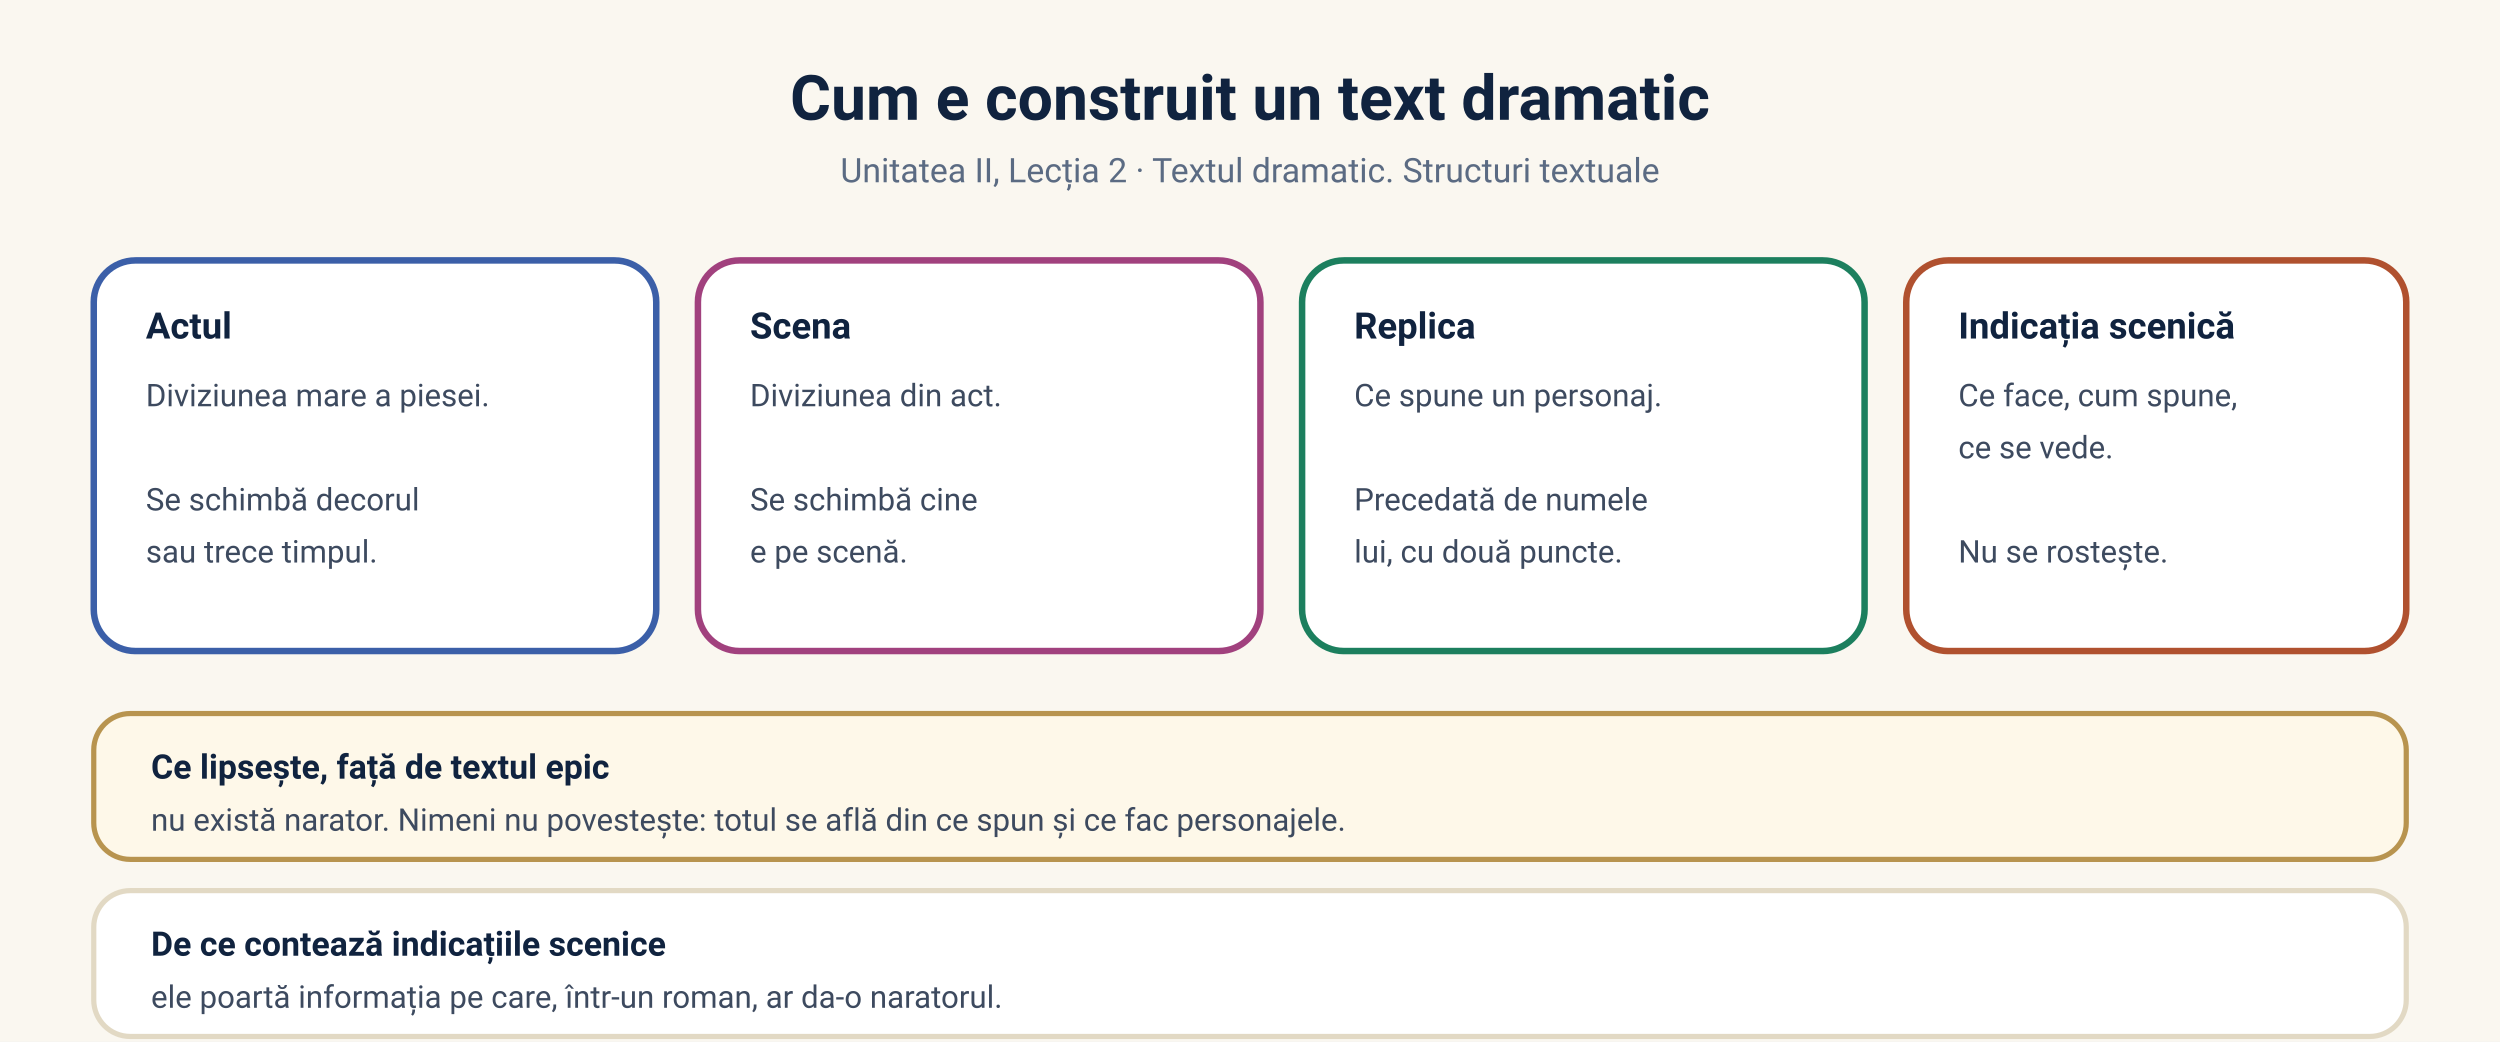
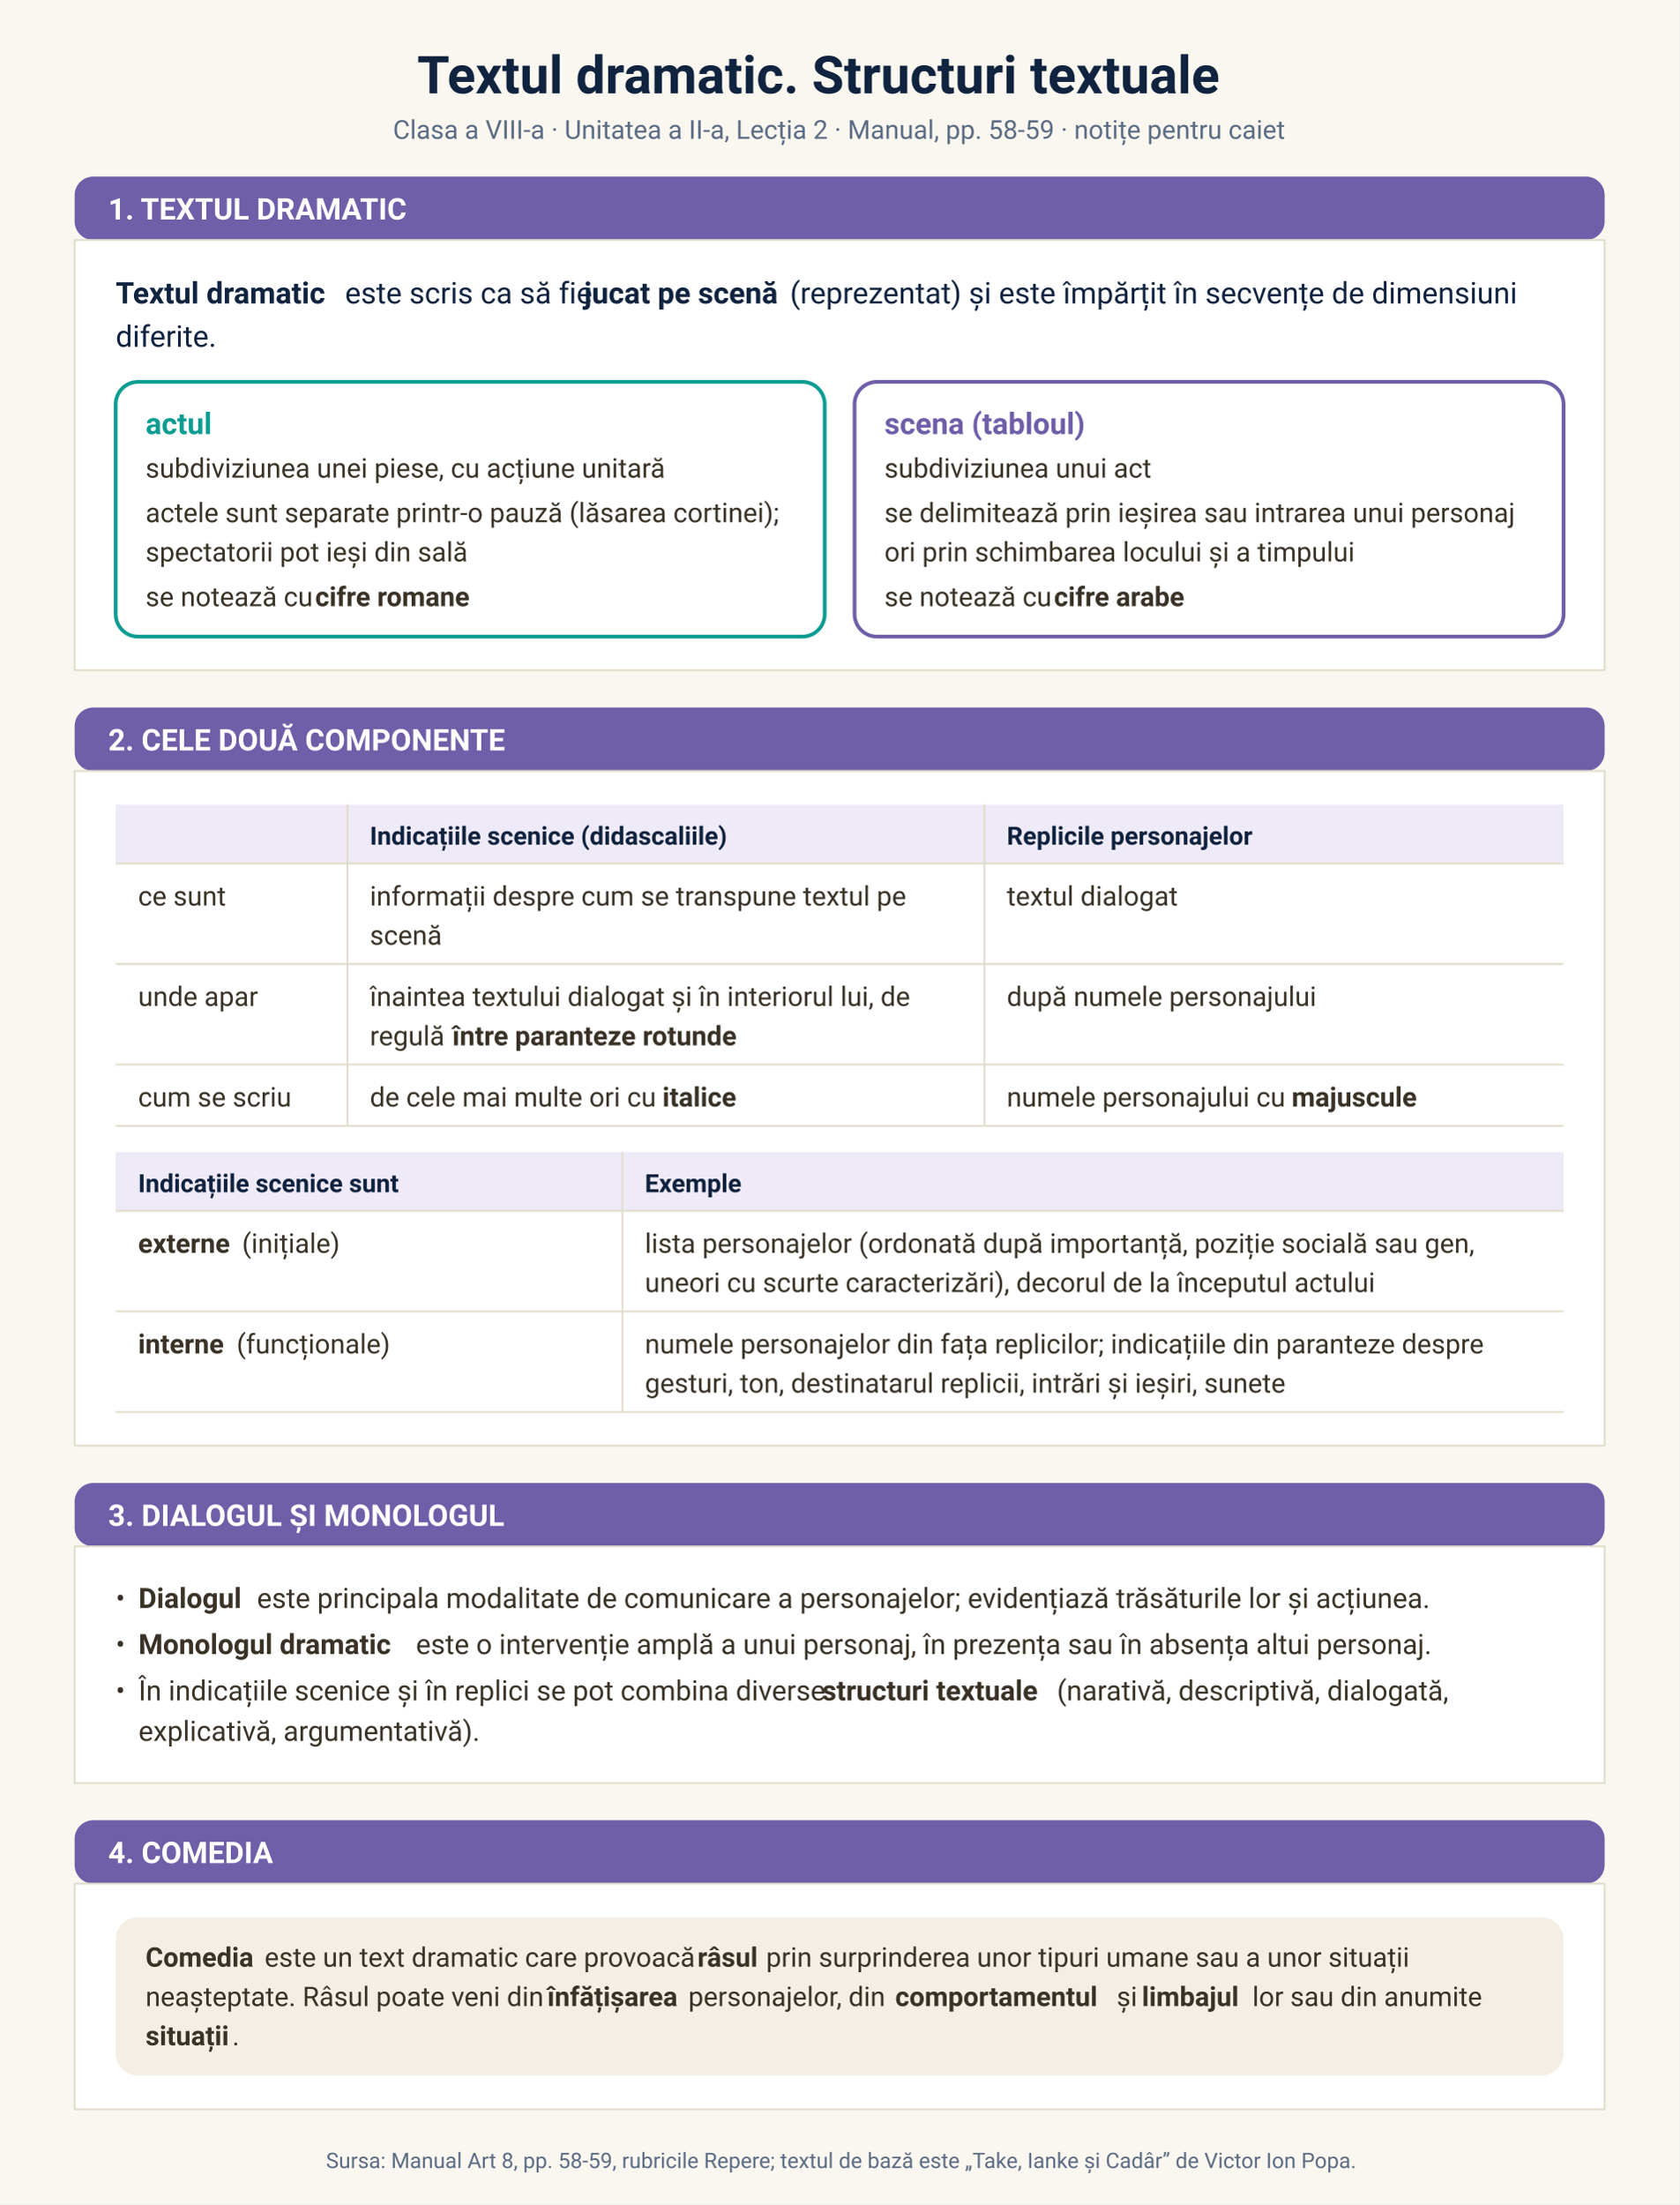
- <svg xmlns="http://www.w3.org/2000/svg" viewBox="0 0 960 400" font-family="'Segoe UI', 'Plus Jakarta Sans', -apple-system, Roboto, sans-serif">
-   <rect width="960" height="400" fill="#faf7f0" />
-   <text x="480" y="46" text-anchor="middle" font-size="24" font-weight="700" fill="#10233f">Cum e construit un text dramatic</text>
-   <text x="480" y="70" text-anchor="middle" font-size="13" fill="#5b6b83">Unitatea II, Lecția 2 · Textul dramatic. Structuri textuale</text>
-   <rect x="36" y="100" width="216" height="150" rx="16" fill="#ffffff" stroke="#3b5fa8" stroke-width="2.5" />
-   <text x="56" y="130" font-size="14" font-weight="700" fill="#10233f">Actul</text>
-   <text x="56" y="156" font-size="12" fill="#3d4a5f">Diviziunea mare a piesei.</text>
-   <text x="56" y="176" font-size="12" fill="#3d4a5f" />
-   <text x="56" y="196" font-size="12" fill="#3d4a5f">Se schimbă decorul</text>
-   <text x="56" y="216" font-size="12" fill="#3d4a5f">sau trece timpul.</text>
-   <rect x="268" y="100" width="216" height="150" rx="16" fill="#ffffff" stroke="#a1417e" stroke-width="2.5" />
-   <text x="288" y="130" font-size="14" font-weight="700" fill="#10233f">Scena</text>
-   <text x="288" y="156" font-size="12" fill="#3d4a5f">Diviziunea din act.</text>
-   <text x="288" y="176" font-size="12" fill="#3d4a5f" />
-   <text x="288" y="196" font-size="12" fill="#3d4a5f">Se schimbă cine</text>
-   <text x="288" y="216" font-size="12" fill="#3d4a5f">e pe scenă.</text>
-   <rect x="500" y="100" width="216" height="150" rx="16" fill="#ffffff" stroke="#1c7f5e" stroke-width="2.5" />
-   <text x="520" y="130" font-size="14" font-weight="700" fill="#10233f">Replica</text>
-   <text x="520" y="156" font-size="12" fill="#3d4a5f">Ce spune un personaj.</text>
-   <text x="520" y="176" font-size="12" fill="#3d4a5f" />
-   <text x="520" y="196" font-size="12" fill="#3d4a5f">Precedată de numele</text>
-   <text x="520" y="216" font-size="12" fill="#3d4a5f">lui, cu două puncte.</text>
-   <rect x="732" y="100" width="192" height="150" rx="16" fill="#ffffff" stroke="#b0512f" stroke-width="2.5" />
-   <text x="752" y="130" font-size="14" font-weight="700" fill="#10233f">Indicația scenică</text>
-   <text x="752" y="156" font-size="12" fill="#3d4a5f">Ce face, cum spune,</text>
-   <text x="752" y="176" font-size="12" fill="#3d4a5f">ce se vede.</text>
-   <text x="752" y="196" font-size="12" fill="#3d4a5f" />
-   <text x="752" y="216" font-size="12" fill="#3d4a5f">Nu se rostește.</text>
-   <rect x="36" y="274" width="888" height="56" rx="14" fill="#fef8e9" stroke="#b8944f" stroke-width="2" />
-   <text x="58" y="299" font-size="13" font-weight="700" fill="#10233f">Ce lipsește, față de textul epic</text>
-   <text x="58" y="319" font-size="12" fill="#3d4a5f">nu există narator. Nimeni nu povestește: totul se află din ce spun și ce fac personajele.</text>
-   <rect x="36" y="342" width="888" height="56" rx="14" fill="#ffffff" stroke="#e2d9c4" stroke-width="2" />
-   <text x="58" y="367" font-size="13" font-weight="700" fill="#10233f">De ce contează indicațiile scenice</text>
-   <text x="58" y="387" font-size="12" fill="#3d4a5f">ele poartă informația pe care, într-un roman, ar da-o naratorul.</text>
+ <svg xmlns="http://www.w3.org/2000/svg" viewBox="0 0 900 1181" font-family="'Segoe UI', 'Plus Jakarta Sans', -apple-system, Roboto, sans-serif">
+   <rect width="900" height="1181" fill="#faf7f0" />
+   <text x="223.6" y="50.0" font-size="28" fill="#10233f" font-weight="700" textLength="453.6" lengthAdjust="spacing">Textul dramatic. Structuri textuale</text>
+   <text x="210.6" y="74.4" font-size="14" fill="#5b6b83" textLength="478.8" lengthAdjust="spacing">Clasa a VIII-a · Unitatea a II-a, Lecția 2 · Manual, pp. 58-59 · notițe pentru caiet</text>
+   <rect x="40" y="94.6" width="820" height="34" rx="10" fill="#6f5ea8" />
+   <text x="58" y="117.6" font-size="16" font-weight="700" fill="#ffffff">1. TEXTUL DRAMATIC</text>
+   <rect x="40" y="128.6" width="820" height="230.5" fill="#ffffff" stroke="#e3dccb" />
+   <text x="62.0" y="162.6" font-size="16" fill="#10233f" font-weight="700" textLength="118.5" lengthAdjust="spacing">Textul dramatic</text>
+   <text x="184.9" y="162.6" font-size="16" fill="#10233f" textLength="123.8" lengthAdjust="spacing">este scris ca să fie</text>
+   <text x="313.0" y="162.6" font-size="16" fill="#10233f" font-weight="700" textLength="106.1" lengthAdjust="spacing">jucat pe scenă</text>
+   <text x="423.4" y="162.6" font-size="16" fill="#10233f" textLength="384.8" lengthAdjust="spacing">(reprezentat) și este împărțit în secvențe de dimensiuni</text>
+   <text x="62.0" y="185.8" font-size="16" fill="#10233f" textLength="53.3" lengthAdjust="spacing">diferite.</text>
+   <rect x="62.0" y="204.6" width="380.0" height="136.5" rx="12" fill="#ffffff" stroke="#0d9c92" stroke-width="2" />
+   <text x="78.0" y="232.6" font-size="16" fill="#0d9c92" font-weight="700" textLength="36.8" lengthAdjust="spacing">actul</text>
+   <text x="78.0" y="255.9" font-size="14.5" fill="#3a3226" textLength="276.7" lengthAdjust="spacing">subdiviziunea unei piese, cu acțiune unitară</text>
+   <text x="78.0" y="279.8" font-size="14.5" fill="#3a3226" textLength="335.2" lengthAdjust="spacing">actele sunt separate printr-o pauză (lăsarea cortinei);</text>
+   <text x="78.0" y="300.8" font-size="14.5" fill="#3a3226" textLength="169.6" lengthAdjust="spacing">spectatorii pot ieși din sală</text>
+   <text x="78.0" y="324.8" font-size="14.5" fill="#3a3226" textLength="87.0" lengthAdjust="spacing">se notează cu</text>
+   <text x="168.9" y="324.8" font-size="14.5" fill="#3a3226" font-weight="700" textLength="86.7" lengthAdjust="spacing">cifre romane</text>
+   <rect x="458.0" y="204.6" width="380.0" height="136.5" rx="12" fill="#ffffff" stroke="#6f5ea8" stroke-width="2" />
+   <text x="474.0" y="232.6" font-size="16" fill="#6f5ea8" font-weight="700" textLength="111.4" lengthAdjust="spacing">scena (tabloul)</text>
+   <text x="474.0" y="255.9" font-size="14.5" fill="#3a3226" textLength="142.0" lengthAdjust="spacing">subdiviziunea unui act</text>
+   <text x="474.0" y="279.8" font-size="14.5" fill="#3a3226" textLength="333.9" lengthAdjust="spacing">se delimitează prin ieșirea sau intrarea unui personaj</text>
+   <text x="474.0" y="300.8" font-size="14.5" fill="#3a3226" textLength="251.0" lengthAdjust="spacing">ori prin schimbarea locului și a timpului</text>
+   <text x="474.0" y="324.8" font-size="14.5" fill="#3a3226" textLength="87.0" lengthAdjust="spacing">se notează cu</text>
+   <text x="564.9" y="324.8" font-size="14.5" fill="#3a3226" font-weight="700" textLength="72.5" lengthAdjust="spacing">cifre arabe</text>
+   <rect x="40" y="379.1" width="820" height="34" rx="10" fill="#6f5ea8" />
+   <text x="58" y="402.1" font-size="16" font-weight="700" fill="#ffffff">2. CELE DOUĂ COMPONENTE</text>
+   <rect x="40" y="413.1" width="820" height="361.5" fill="#ffffff" stroke="#e3dccb" />
+   <rect x="62.0" y="431.1" width="776.0" height="31.6" fill="#efeaf8" />
+   <text x="198.2" y="452.6" font-size="13.5" fill="#10233f" font-weight="700" textLength="195.3" lengthAdjust="spacing">Indicațiile scenice (didascaliile)</text>
+   <text x="539.6" y="452.6" font-size="13.5" fill="#10233f" font-weight="700" textLength="136.3" lengthAdjust="spacing">Replicile personajelor</text>
+   <line x1="62.0" y1="462.7" x2="838.0" y2="462.7" stroke="#e3dccb" />
+   <text x="74.0" y="485.2" font-size="14.5" fill="#3a3226" textLength="45.7" lengthAdjust="spacing">ce sunt</text>
+   <text x="198.2" y="485.2" font-size="14.5" fill="#3a3226" textLength="285.8" lengthAdjust="spacing">informații despre cum se transpune textul pe</text>
+   <text x="198.2" y="506.2" font-size="14.5" fill="#3a3226" textLength="36.0" lengthAdjust="spacing">scenă</text>
+   <text x="539.6" y="485.2" font-size="14.5" fill="#3a3226" textLength="92.1" lengthAdjust="spacing">textul dialogat</text>
+   <line x1="62.0" y1="516.5" x2="838.0" y2="516.5" stroke="#e3dccb" />
+   <text x="74.0" y="539.0" font-size="14.5" fill="#3a3226" textLength="65.0" lengthAdjust="spacing">unde apar</text>
+   <text x="198.2" y="539.0" font-size="14.5" fill="#3a3226" textLength="292.0" lengthAdjust="spacing">înaintea textului dialogat și în interiorul lui, de</text>
+   <text x="198.2" y="560.1" font-size="14.5" fill="#3a3226" textLength="40.3" lengthAdjust="spacing">regulă</text>
+   <text x="242.4" y="560.1" font-size="14.5" fill="#3a3226" font-weight="700" textLength="162.7" lengthAdjust="spacing">între paranteze rotunde</text>
+   <text x="539.6" y="539.0" font-size="14.5" fill="#3a3226" textLength="166.6" lengthAdjust="spacing">după numele personajului</text>
+   <line x1="62.0" y1="570.4" x2="838.0" y2="570.4" stroke="#e3dccb" />
+   <text x="74.0" y="592.9" font-size="14.5" fill="#3a3226" textLength="78.4" lengthAdjust="spacing">cum se scriu</text>
+   <text x="198.2" y="592.9" font-size="14.5" fill="#3a3226" textLength="153.0" lengthAdjust="spacing">de cele mai multe ori cu</text>
+   <text x="355.0" y="592.9" font-size="14.5" fill="#3a3226" font-weight="700" textLength="40.5" lengthAdjust="spacing">italice</text>
+   <text x="539.6" y="592.9" font-size="14.5" fill="#3a3226" textLength="148.8" lengthAdjust="spacing">numele personajului cu</text>
+   <text x="692.3" y="592.9" font-size="14.5" fill="#3a3226" font-weight="700" textLength="68.2" lengthAdjust="spacing">majuscule</text>
+   <line x1="62.0" y1="603.3" x2="838.0" y2="603.3" stroke="#e3dccb" />
+   <line x1="186.2" y1="431.1" x2="186.2" y2="603.3" stroke="#e3dccb" />
+   <line x1="527.6" y1="431.1" x2="527.6" y2="603.3" stroke="#e3dccb" />
+   <rect x="62.0" y="617.3" width="776.0" height="31.6" fill="#efeaf8" />
+   <text x="74.0" y="638.8" font-size="13.5" fill="#10233f" font-weight="700" textLength="143.1" lengthAdjust="spacing">Indicațiile scenice sunt</text>
+   <text x="345.6" y="638.8" font-size="13.5" fill="#10233f" font-weight="700" textLength="53.7" lengthAdjust="spacing">Exemple</text>
+   <line x1="62.0" y1="648.8" x2="838.0" y2="648.8" stroke="#e3dccb" />
+   <text x="74.0" y="671.3" font-size="14.5" fill="#3a3226" font-weight="700" textLength="51.8" lengthAdjust="spacing">externe</text>
+   <text x="129.7" y="671.3" font-size="14.5" fill="#3a3226" textLength="50.8" lengthAdjust="spacing">(inițiale)</text>
+   <text x="345.6" y="671.3" font-size="14.5" fill="#3a3226" textLength="441.8" lengthAdjust="spacing">lista personajelor (ordonată după importanță, poziție socială sau gen,</text>
+   <text x="345.6" y="692.3" font-size="14.5" fill="#3a3226" textLength="387.3" lengthAdjust="spacing">uneori cu scurte caracterizări), decorul de la începutul actului</text>
+   <line x1="62.0" y1="702.7" x2="838.0" y2="702.7" stroke="#e3dccb" />
+   <text x="74.0" y="725.2" font-size="14.5" fill="#3a3226" font-weight="700" textLength="48.9" lengthAdjust="spacing">interne</text>
+   <text x="126.8" y="725.2" font-size="14.5" fill="#3a3226" textLength="80.0" lengthAdjust="spacing">(funcționale)</text>
+   <text x="345.6" y="725.2" font-size="14.5" fill="#3a3226" textLength="449.2" lengthAdjust="spacing">numele personajelor din fața replicilor; indicațiile din paranteze despre</text>
+   <text x="345.6" y="746.2" font-size="14.5" fill="#3a3226" textLength="342.0" lengthAdjust="spacing">gesturi, ton, destinatarul replicii, intrări și ieșiri, sunete</text>
+   <line x1="62.0" y1="756.6" x2="838.0" y2="756.6" stroke="#e3dccb" />
+   <line x1="333.6" y1="617.3" x2="333.6" y2="756.6" stroke="#e3dccb" />
+   <rect x="40" y="794.6" width="820" height="34" rx="10" fill="#6f5ea8" />
+   <text x="58" y="817.6" font-size="16" font-weight="700" fill="#ffffff">3. DIALOGUL ȘI MONOLOGUL</text>
+   <rect x="40" y="828.6" width="820" height="126.8" fill="#ffffff" stroke="#e3dccb" />
+   <text x="62.0" y="861.6" font-size="15" fill="#3a3226">•</text>
+   <text x="74.2" y="861.6" font-size="15" fill="#3a3226" font-weight="700" textLength="59.4" lengthAdjust="spacing">Dialogul</text>
+   <text x="137.7" y="861.6" font-size="15" fill="#3a3226" textLength="621.2" lengthAdjust="spacing">este principala modalitate de comunicare a personajelor; evidențiază trăsăturile lor și acțiunea.</text>
+   <text x="62.0" y="886.3" font-size="15" fill="#3a3226">•</text>
+   <text x="74.2" y="886.3" font-size="15" fill="#3a3226" font-weight="700" textLength="144.6" lengthAdjust="spacing">Monologul dramatic</text>
+   <text x="222.9" y="886.3" font-size="15" fill="#3a3226" textLength="541.7" lengthAdjust="spacing">este o intervenție amplă a unui personaj, în prezența sau în absența altui personaj.</text>
+   <text x="62.0" y="911.1" font-size="15" fill="#3a3226">•</text>
+   <text x="74.2" y="911.1" font-size="15" fill="#3a3226" textLength="362.4" lengthAdjust="spacing">În indicațiile scenice și în replici se pot combina diverse</text>
+   <text x="440.6" y="911.1" font-size="15" fill="#3a3226" font-weight="700" textLength="121.8" lengthAdjust="spacing">structuri textuale</text>
+   <text x="566.5" y="911.1" font-size="15" fill="#3a3226" textLength="208.0" lengthAdjust="spacing">(narativă, descriptivă, dialogată,</text>
+   <text x="74.2" y="932.8" font-size="15" fill="#3a3226" textLength="179.8" lengthAdjust="spacing">explicativă, argumentativă).</text>
+   <rect x="40" y="975.3" width="820" height="34" rx="10" fill="#6f5ea8" />
+   <text x="58" y="998.3" font-size="16" font-weight="700" fill="#ffffff">4. COMEDIA</text>
+   <rect x="40" y="1009.3" width="820" height="120.9" fill="#ffffff" stroke="#e3dccb" />
+   <rect x="62.0" y="1027.3" width="776.0" height="84.9" rx="12" fill="#f3efe4" />
+   <text x="78.0" y="1053.8" font-size="14.5" fill="#3a3226" font-weight="700" textLength="59.9" lengthAdjust="spacing">Comedia</text>
+   <text x="141.8" y="1053.8" font-size="14.5" fill="#3a3226" textLength="228.1" lengthAdjust="spacing">este un text dramatic care provoacă</text>
+   <text x="373.8" y="1053.8" font-size="14.5" fill="#3a3226" font-weight="700" textLength="32.9" lengthAdjust="spacing">râsul</text>
+   <text x="410.6" y="1053.8" font-size="14.5" fill="#3a3226" textLength="346.8" lengthAdjust="spacing">prin surprinderea unor tipuri umane sau a unor situații</text>
+   <text x="78.0" y="1074.9" font-size="14.5" fill="#3a3226" textLength="211.4" lengthAdjust="spacing">neașteptate. Râsul poate veni din</text>
+   <text x="293.3" y="1074.9" font-size="14.5" fill="#3a3226" font-weight="700" textLength="71.6" lengthAdjust="spacing">înfățișarea</text>
+   <text x="368.9" y="1074.9" font-size="14.5" fill="#3a3226" textLength="107.0" lengthAdjust="spacing">personajelor, din</text>
+   <text x="479.8" y="1074.9" font-size="14.5" fill="#3a3226" font-weight="700" textLength="114.8" lengthAdjust="spacing">comportamentul</text>
+   <text x="598.5" y="1074.9" font-size="14.5" fill="#3a3226" textLength="9.6" lengthAdjust="spacing">și</text>
+   <text x="612.0" y="1074.9" font-size="14.5" fill="#3a3226" font-weight="700" textLength="55.2" lengthAdjust="spacing">limbajul</text>
+   <text x="671.2" y="1074.9" font-size="14.5" fill="#3a3226" textLength="123.2" lengthAdjust="spacing">lor sau din anumite</text>
+   <text x="78.0" y="1095.9" font-size="14.5" fill="#3a3226" font-weight="700" textLength="46.5" lengthAdjust="spacing">situații</text>
+   <text x="124.5" y="1095.9" font-size="14.5" fill="#3a3226" textLength="3.2" lengthAdjust="spacing">.</text>
+   <text x="174.7" y="1161.7" font-size="11.5" fill="#5b6b83" textLength="550.6" lengthAdjust="spacing">Sursa: Manual Art 8, pp. 58-59, rubricile Repere; textul de bază este „Take, Ianke și Cadâr” de Victor Ion Popa.</text>
</svg>
